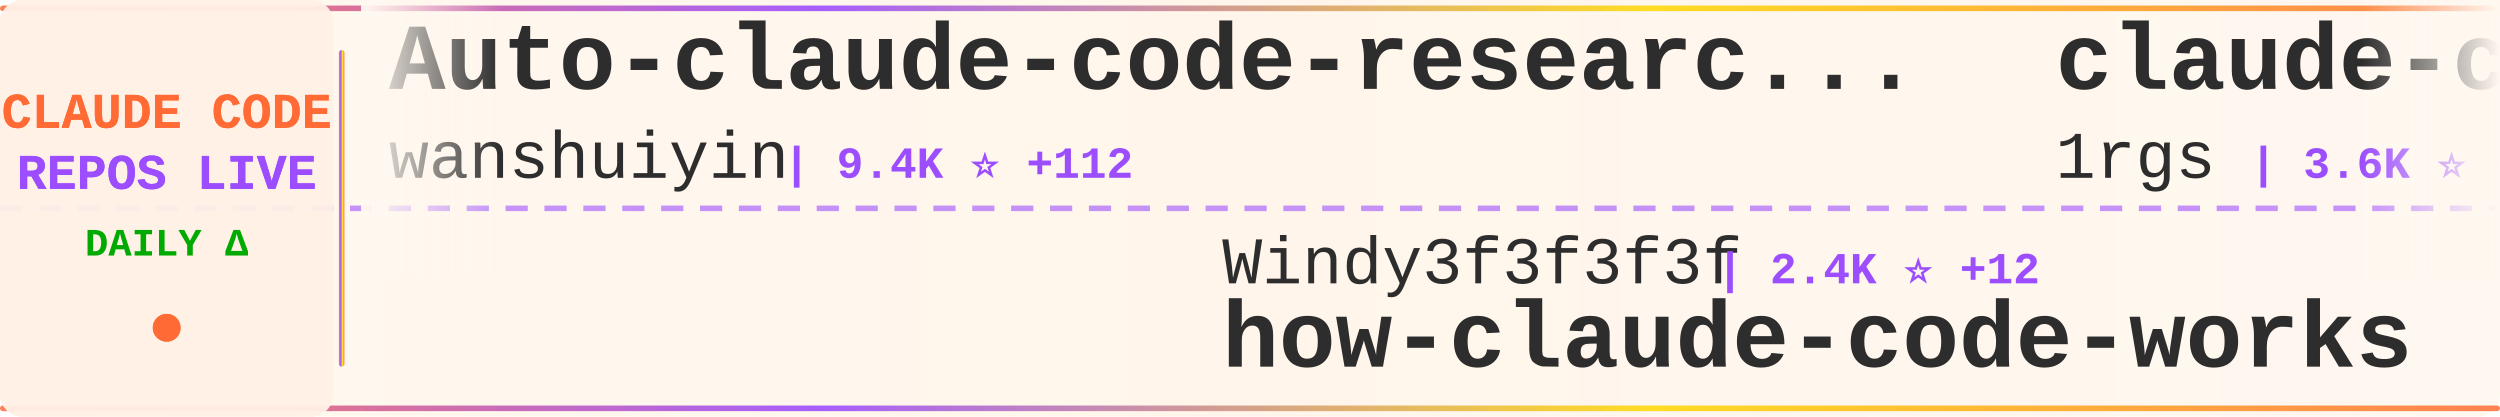
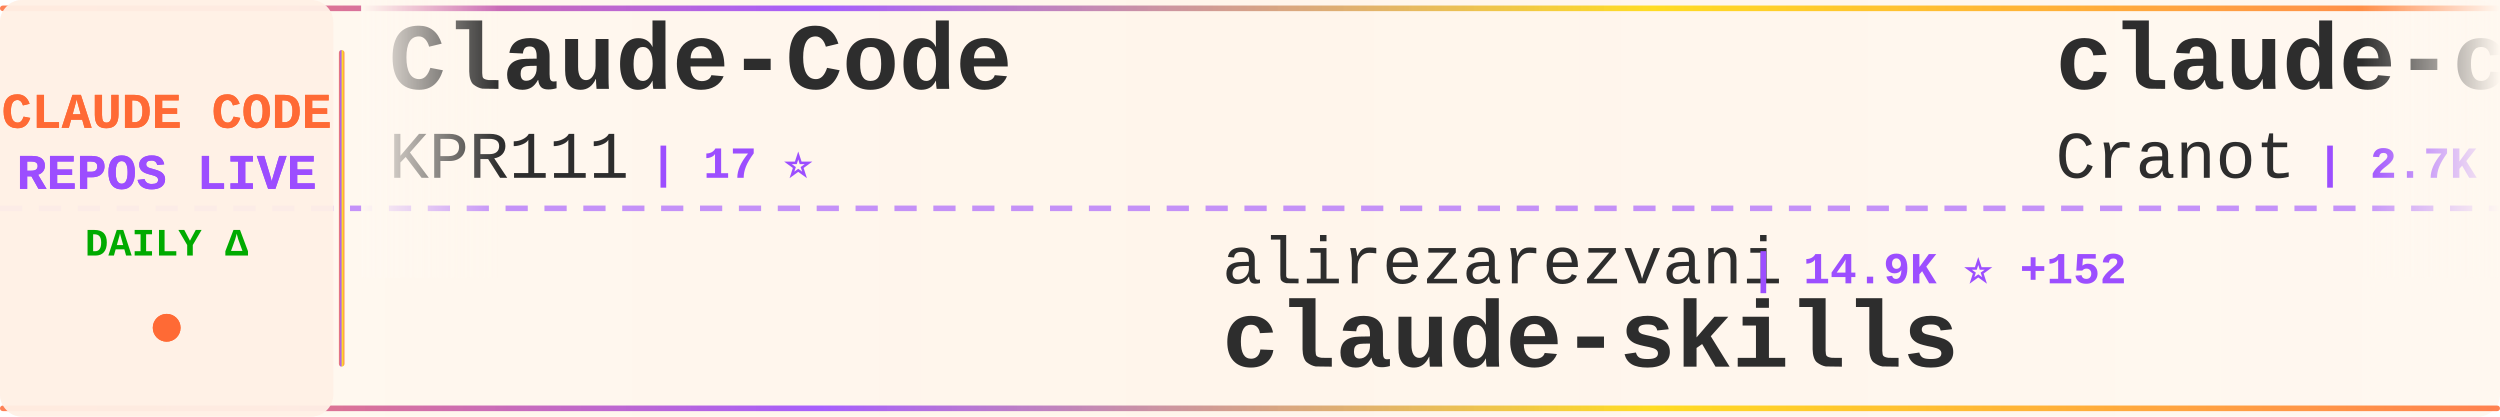
<svg xmlns="http://www.w3.org/2000/svg" width="900" height="150">
  <defs>
    <linearGradient id="tickerBg" x1="0%" y1="0%" x2="100%" y2="0%">
      <stop offset="0%" style="stop-color:#fff8f0;stop-opacity:0.98" />
      <stop offset="50%" style="stop-color:#fff5eb;stop-opacity:1" />
      <stop offset="100%" style="stop-color:#fff8f0;stop-opacity:0.98" />
    </linearGradient>
    <linearGradient id="borderGrad" x1="0%" y1="0%" x2="100%" y2="0%">
      <stop offset="0%" style="stop-color:#FF6B35;stop-opacity:0.85">
        <animate attributeName="stop-opacity" values="0.85;1;0.85" dur="2s" repeatCount="indefinite" />
      </stop>
      <stop offset="33%" style="stop-color:#9C4EFF;stop-opacity:0.9">
        <animate attributeName="stop-opacity" values="0.9;1;0.9" dur="2.2s" repeatCount="indefinite" />
      </stop>
      <stop offset="66%" style="stop-color:#FFD700;stop-opacity:0.85">
        <animate attributeName="stop-opacity" values="0.85;1;0.85" dur="1.8s" repeatCount="indefinite" />
      </stop>
      <stop offset="100%" style="stop-color:#FF6B35;stop-opacity:0.85">
        <animate attributeName="stop-opacity" values="0.85;1;0.85" dur="2s" repeatCount="indefinite" />
      </stop>
    </linearGradient>
    <filter id="textGlow">
      <feGaussianBlur stdDeviation="0.15" result="coloredBlur" />
      <feMerge>
        <feMergeNode in="coloredBlur" />
        <feMergeNode in="SourceGraphic" />
      </feMerge>
    </filter>
    <filter id="metricGlow">
      <feGaussianBlur stdDeviation="0.2" result="coloredBlur" />
      <feMerge>
        <feMergeNode in="coloredBlur" />
        <feMergeNode in="SourceGraphic" />
      </feMerge>
    </filter>
    <linearGradient id="leftFade" x1="0%" y1="0%" x2="100%" y2="0%">
      <stop offset="0%" style="stop-color:#fff8f0;stop-opacity:1" />
      <stop offset="100%" style="stop-color:#fff8f0;stop-opacity:0" />
    </linearGradient>
    <linearGradient id="rightFade" x1="0%" y1="0%" x2="100%" y2="0%">
      <stop offset="0%" style="stop-color:#fff8f0;stop-opacity:0" />
      <stop offset="100%" style="stop-color:#fff8f0;stop-opacity:1" />
    </linearGradient>
  </defs>
  <rect width="900" height="150" fill="url(#tickerBg)" rx="8" />
  <rect x="0" y="2" width="900" height="2" fill="url(#borderGrad)" rx="1" />
  <rect x="0" y="146" width="900" height="2" fill="url(#borderGrad)" rx="1" />
  <line x1="0" y1="75" x2="900" y2="75" stroke="#9C4EFF" stroke-width="2" stroke-dasharray="8 6" opacity="0.6" />
  <rect x="0" y="0" width="120" height="150" fill="#fff0e6" opacity="0.95" rx="8" />
  <text x="60" y="46" font-family="'Courier New', monospace" font-size="18" font-weight="bold" fill="#FF6B35" text-anchor="middle" filter="url(#textGlow)">
    CLAUDE CODE
  </text>
  <text x="60" y="68" font-family="'Courier New', monospace" font-size="18" font-weight="bold" fill="#9C4EFF" text-anchor="middle" filter="url(#textGlow)">
    REPOS LIVE
  </text>
  <text x="60" y="92" font-family="'Courier New', monospace" font-size="14" font-weight="bold" fill="#00aa00" text-anchor="middle">
    DAILY Δ
  </text>
  <circle cx="60" cy="118" r="5" fill="#FF6B35" filter="url(#metricGlow)">
    <animate attributeName="r" values="4;6;4" dur="1.5s" repeatCount="indefinite" />
    <animate attributeName="opacity" values="0.6;1;0.6" dur="1.5s" repeatCount="indefinite" />
  </circle>
  <rect x="122" y="18" width="2" height="114" fill="url(#borderGrad)" rx="1" />
  <clipPath id="tickerClip">
    <rect x="130" y="0" width="770" height="150" />
  </clipPath>
  <g clip-path="url(#tickerClip)">
    <g id="tickerItems">
      <animateTransform attributeName="transform" attributeType="XML" type="translate" from="0 0" to="-3000 0" dur="54s" repeatCount="indefinite" />
      <g transform="translate(0, 0)">
-         <text x="140" y="32" font-family="'Courier New', monospace" font-size="34" font-weight="bold" fill="#2d2d2d">Auto-claude-code-researc...</text>
-         <text x="140" y="64" font-family="'Courier New', monospace" font-size="24" font-weight="normal" fill="#2d2d2d" opacity="1.0">wanshuiyin</text>
-         <text x="282" y="64" font-family="'Courier New', monospace" font-size="16" font-weight="bold" fill="#9C4EFF"> | 9.4K ⭐ +112</text>
-       </g>
-       <g transform="translate(300, 0)">
-         <text x="140" y="102" font-family="'Courier New', monospace" font-size="24" font-weight="normal" fill="#2d2d2d" opacity="1.0">Windy3f3f3f3f</text>
-         <text x="318" y="102" font-family="'Courier New', monospace" font-size="16" font-weight="bold" fill="#9C4EFF"> | 2.4K ⭐ +12</text>
-         <text x="140" y="132" font-family="'Courier New', monospace" font-size="34" font-weight="bold" fill="#2d2d2d">how-claude-code-works</text>
-       </g>
-       <g transform="translate(600, 0)">
-         <text x="140" y="32" font-family="'Courier New', monospace" font-size="34" font-weight="bold" fill="#2d2d2d">claude-code-proxy</text>
-         <text x="140" y="64" font-family="'Courier New', monospace" font-size="24" font-weight="normal" fill="#2d2d2d" opacity="1.0">1rgs</text>
-         <text x="210" y="64" font-family="'Courier New', monospace" font-size="16" font-weight="bold" fill="#9C4EFF"> | 3.6K ⭐ +5</text>
-       </g>
-       <g transform="translate(900, 0)">
-         <text x="140" y="102" font-family="'Courier New', monospace" font-size="24" font-weight="normal" fill="#2d2d2d" opacity="1.0">wshobson</text>
-         <text x="258" y="102" font-family="'Courier New', monospace" font-size="16" font-weight="bold" fill="#9C4EFF"> | 35.4K ⭐ +81</text>
-         <text x="140" y="132" font-family="'Courier New', monospace" font-size="34" font-weight="bold" fill="#2d2d2d">agents</text>
-       </g>
-       <g transform="translate(1200, 0)">
-         <text x="140" y="32" font-family="'Courier New', monospace" font-size="34" font-weight="bold" fill="#2d2d2d">claude-code-security-rev...</text>
-         <text x="140" y="64" font-family="'Courier New', monospace" font-size="24" font-weight="normal" fill="#2d2d2d" opacity="1.0">anthropics</text>
-         <text x="282" y="64" font-family="'Courier New', monospace" font-size="16" font-weight="bold" fill="#9C4EFF"> | 4.6K ⭐ +11</text>
-       </g>
-       <g transform="translate(1500, 0)">
-         <text x="140" y="102" font-family="'Courier New', monospace" font-size="24" font-weight="normal" fill="#2d2d2d" opacity="1.0">AprilNEA</text>
-         <text x="258" y="102" font-family="'Courier New', monospace" font-size="16" font-weight="bold" fill="#9C4EFF"> | 379 ⭐ +2</text>
-         <text x="140" y="132" font-family="'Courier New', monospace" font-size="34" font-weight="bold" fill="#2d2d2d">claude-code-source</text>
-       </g>
-       <g transform="translate(1800, 0)">
        <text x="140" y="32" font-family="'Courier New', monospace" font-size="34" font-weight="bold" fill="#2d2d2d">Claude-Code</text>
        <text x="140" y="64" font-family="'Courier New', monospace" font-size="24" font-weight="normal" fill="#2d2d2d" opacity="1.0">KPR111</text>
        <text x="234" y="64" font-family="'Courier New', monospace" font-size="16" font-weight="bold" fill="#9C4EFF"> | 17 ⭐</text>
      </g>
+       <g transform="translate(300, 0)">
+         <text x="140" y="102" font-family="'Courier New', monospace" font-size="24" font-weight="normal" fill="#2d2d2d" opacity="1.0">alirezarezvani</text>
+         <text x="330" y="102" font-family="'Courier New', monospace" font-size="16" font-weight="bold" fill="#9C4EFF"> | 14.9K ⭐ +152</text>
+         <text x="140" y="132" font-family="'Courier New', monospace" font-size="34" font-weight="bold" fill="#2d2d2d">claude-skills</text>
+       </g>
+       <g transform="translate(600, 0)">
+         <text x="140" y="32" font-family="'Courier New', monospace" font-size="34" font-weight="bold" fill="#2d2d2d">claude-code-guide</text>
+         <text x="140" y="64" font-family="'Courier New', monospace" font-size="24" font-weight="normal" fill="#2d2d2d" opacity="1.0">Cranot</text>
+         <text x="234" y="64" font-family="'Courier New', monospace" font-size="16" font-weight="bold" fill="#9C4EFF"> | 2.7K ⭐ +9</text>
+       </g>
+       <g transform="translate(900, 0)">
+         <text x="140" y="102" font-family="'Courier New', monospace" font-size="24" font-weight="normal" fill="#2d2d2d" opacity="1.0">luongnv89</text>
+         <text x="270" y="102" font-family="'Courier New', monospace" font-size="16" font-weight="bold" fill="#9C4EFF"> | 33.0K ⭐ +169</text>
+         <text x="140" y="132" font-family="'Courier New', monospace" font-size="34" font-weight="bold" fill="#2d2d2d">claude-howto</text>
+       </g>
+       <g transform="translate(1200, 0)">
+         <text x="140" y="32" font-family="'Courier New', monospace" font-size="34" font-weight="bold" fill="#2d2d2d">claude-code-cli</text>
+         <text x="140" y="64" font-family="'Courier New', monospace" font-size="24" font-weight="normal" fill="#2d2d2d" opacity="1.0">huangserva</text>
+         <text x="282" y="64" font-family="'Courier New', monospace" font-size="16" font-weight="bold" fill="#9C4EFF"> | 583 ⭐ +1</text>
+       </g>
+       <g transform="translate(1500, 0)">
+         <text x="140" y="102" font-family="'Courier New', monospace" font-size="24" font-weight="normal" fill="#2d2d2d" opacity="1.0">lst97</text>
+         <text x="222" y="102" font-family="'Courier New', monospace" font-size="16" font-weight="bold" fill="#9C4EFF"> | 1.6K ⭐ +1</text>
+         <text x="140" y="132" font-family="'Courier New', monospace" font-size="34" font-weight="bold" fill="#2d2d2d">claude-code-sub-agents</text>
+       </g>
+       <g transform="translate(1800, 0)">
+         <text x="140" y="32" font-family="'Courier New', monospace" font-size="34" font-weight="bold" fill="#2d2d2d">andrej-karpathy-skills</text>
+         <text x="140" y="64" font-family="'Courier New', monospace" font-size="24" font-weight="normal" fill="#2d2d2d" opacity="1.0">multica-ai</text>
+         <text x="282" y="64" font-family="'Courier New', monospace" font-size="16" font-weight="bold" fill="#9C4EFF"> | 130.4K ⭐ +1.2K</text>
+       </g>
      <g transform="translate(2100, 0)">
-         <text x="140" y="102" font-family="'Courier New', monospace" font-size="24" font-weight="normal" fill="#2d2d2d" opacity="1.0">lorryjovens-hub</text>
-         <text x="342" y="102" font-family="'Courier New', monospace" font-size="16" font-weight="bold" fill="#9C4EFF"> | 1.6K ⭐ +5</text>
-         <text x="140" y="132" font-family="'Courier New', monospace" font-size="34" font-weight="bold" fill="#2d2d2d">claude-code-rust</text>
+         <text x="140" y="102" font-family="'Courier New', monospace" font-size="24" font-weight="normal" fill="#2d2d2d" opacity="1.0">Yeachan-Heo</text>
+         <text x="294" y="102" font-family="'Courier New', monospace" font-size="16" font-weight="bold" fill="#9C4EFF"> | 33.9K ⭐ +126</text>
+         <text x="140" y="132" font-family="'Courier New', monospace" font-size="34" font-weight="bold" fill="#2d2d2d">oh-my-claudecode</text>
      </g>
      <g transform="translate(2400, 0)">
-         <text x="140" y="32" font-family="'Courier New', monospace" font-size="34" font-weight="bold" fill="#2d2d2d">claude-code-telegram</text>
-         <text x="140" y="64" font-family="'Courier New', monospace" font-size="24" font-weight="normal" fill="#2d2d2d" opacity="1.0">RichardAtCT</text>
-         <text x="294" y="64" font-family="'Courier New', monospace" font-size="16" font-weight="bold" fill="#9C4EFF"> | 2.6K ⭐ +6</text>
+         <text x="140" y="32" font-family="'Courier New', monospace" font-size="34" font-weight="bold" fill="#2d2d2d">Claude-Code-Game-Studios</text>
+         <text x="140" y="64" font-family="'Courier New', monospace" font-size="24" font-weight="normal" fill="#2d2d2d" opacity="1.0">Donchitos</text>
+         <text x="270" y="64" font-family="'Courier New', monospace" font-size="16" font-weight="bold" fill="#9C4EFF"> | 18.8K ⭐ +113</text>
      </g>
      <g transform="translate(2700, 0)">
-         <text x="140" y="102" font-family="'Courier New', monospace" font-size="24" font-weight="normal" fill="#2d2d2d" opacity="1.0">farion1231</text>
-         <text x="282" y="102" font-family="'Courier New', monospace" font-size="16" font-weight="bold" fill="#9C4EFF"> | 71.4K ⭐ +977</text>
-         <text x="140" y="132" font-family="'Courier New', monospace" font-size="34" font-weight="bold" fill="#2d2d2d">cc-switch</text>
+         <text x="140" y="102" font-family="'Courier New', monospace" font-size="24" font-weight="normal" fill="#2d2d2d" opacity="1.0">chauncygu</text>
+         <text x="270" y="102" font-family="'Courier New', monospace" font-size="16" font-weight="bold" fill="#9C4EFF"> | 2.4K ⭐ +4</text>
+         <text x="140" y="132" font-family="'Courier New', monospace" font-size="34" font-weight="bold" fill="#2d2d2d">collection-claude-code-s...</text>
      </g>
      <g transform="translate(3000, 0)">
-         <text x="140" y="32" font-family="'Courier New', monospace" font-size="34" font-weight="bold" fill="#2d2d2d">Auto-claude-code-researc...</text>
-         <text x="140" y="64" font-family="'Courier New', monospace" font-size="24" font-weight="normal" fill="#2d2d2d" opacity="1.0">wanshuiyin</text>
-         <text x="282" y="64" font-family="'Courier New', monospace" font-size="16" font-weight="bold" fill="#9C4EFF"> | 9.4K ⭐ +112</text>
+         <text x="140" y="32" font-family="'Courier New', monospace" font-size="34" font-weight="bold" fill="#2d2d2d">Claude-Code</text>
+         <text x="140" y="64" font-family="'Courier New', monospace" font-size="24" font-weight="normal" fill="#2d2d2d" opacity="1.0">KPR111</text>
+         <text x="234" y="64" font-family="'Courier New', monospace" font-size="16" font-weight="bold" fill="#9C4EFF"> | 17 ⭐</text>
      </g>
      <g transform="translate(3300, 0)">
-         <text x="140" y="102" font-family="'Courier New', monospace" font-size="24" font-weight="normal" fill="#2d2d2d" opacity="1.0">Windy3f3f3f3f</text>
-         <text x="318" y="102" font-family="'Courier New', monospace" font-size="16" font-weight="bold" fill="#9C4EFF"> | 2.4K ⭐ +12</text>
-         <text x="140" y="132" font-family="'Courier New', monospace" font-size="34" font-weight="bold" fill="#2d2d2d">how-claude-code-works</text>
+         <text x="140" y="102" font-family="'Courier New', monospace" font-size="24" font-weight="normal" fill="#2d2d2d" opacity="1.0">alirezarezvani</text>
+         <text x="330" y="102" font-family="'Courier New', monospace" font-size="16" font-weight="bold" fill="#9C4EFF"> | 14.9K ⭐ +152</text>
+         <text x="140" y="132" font-family="'Courier New', monospace" font-size="34" font-weight="bold" fill="#2d2d2d">claude-skills</text>
      </g>
      <g transform="translate(3600, 0)">
-         <text x="140" y="32" font-family="'Courier New', monospace" font-size="34" font-weight="bold" fill="#2d2d2d">claude-code-proxy</text>
-         <text x="140" y="64" font-family="'Courier New', monospace" font-size="24" font-weight="normal" fill="#2d2d2d" opacity="1.0">1rgs</text>
-         <text x="210" y="64" font-family="'Courier New', monospace" font-size="16" font-weight="bold" fill="#9C4EFF"> | 3.6K ⭐ +5</text>
+         <text x="140" y="32" font-family="'Courier New', monospace" font-size="34" font-weight="bold" fill="#2d2d2d">claude-code-guide</text>
+         <text x="140" y="64" font-family="'Courier New', monospace" font-size="24" font-weight="normal" fill="#2d2d2d" opacity="1.0">Cranot</text>
+         <text x="234" y="64" font-family="'Courier New', monospace" font-size="16" font-weight="bold" fill="#9C4EFF"> | 2.7K ⭐ +9</text>
      </g>
      <g transform="translate(3900, 0)">
-         <text x="140" y="102" font-family="'Courier New', monospace" font-size="24" font-weight="normal" fill="#2d2d2d" opacity="1.0">wshobson</text>
-         <text x="258" y="102" font-family="'Courier New', monospace" font-size="16" font-weight="bold" fill="#9C4EFF"> | 35.4K ⭐ +81</text>
-         <text x="140" y="132" font-family="'Courier New', monospace" font-size="34" font-weight="bold" fill="#2d2d2d">agents</text>
+         <text x="140" y="102" font-family="'Courier New', monospace" font-size="24" font-weight="normal" fill="#2d2d2d" opacity="1.0">luongnv89</text>
+         <text x="270" y="102" font-family="'Courier New', monospace" font-size="16" font-weight="bold" fill="#9C4EFF"> | 33.0K ⭐ +169</text>
+         <text x="140" y="132" font-family="'Courier New', monospace" font-size="34" font-weight="bold" fill="#2d2d2d">claude-howto</text>
      </g>
    </g>
  </g>
  <rect x="130" y="0" width="50" height="100" fill="url(#leftFade)" />
  <rect x="850" y="0" width="50" height="100" fill="url(#rightFade)" />
</svg>
